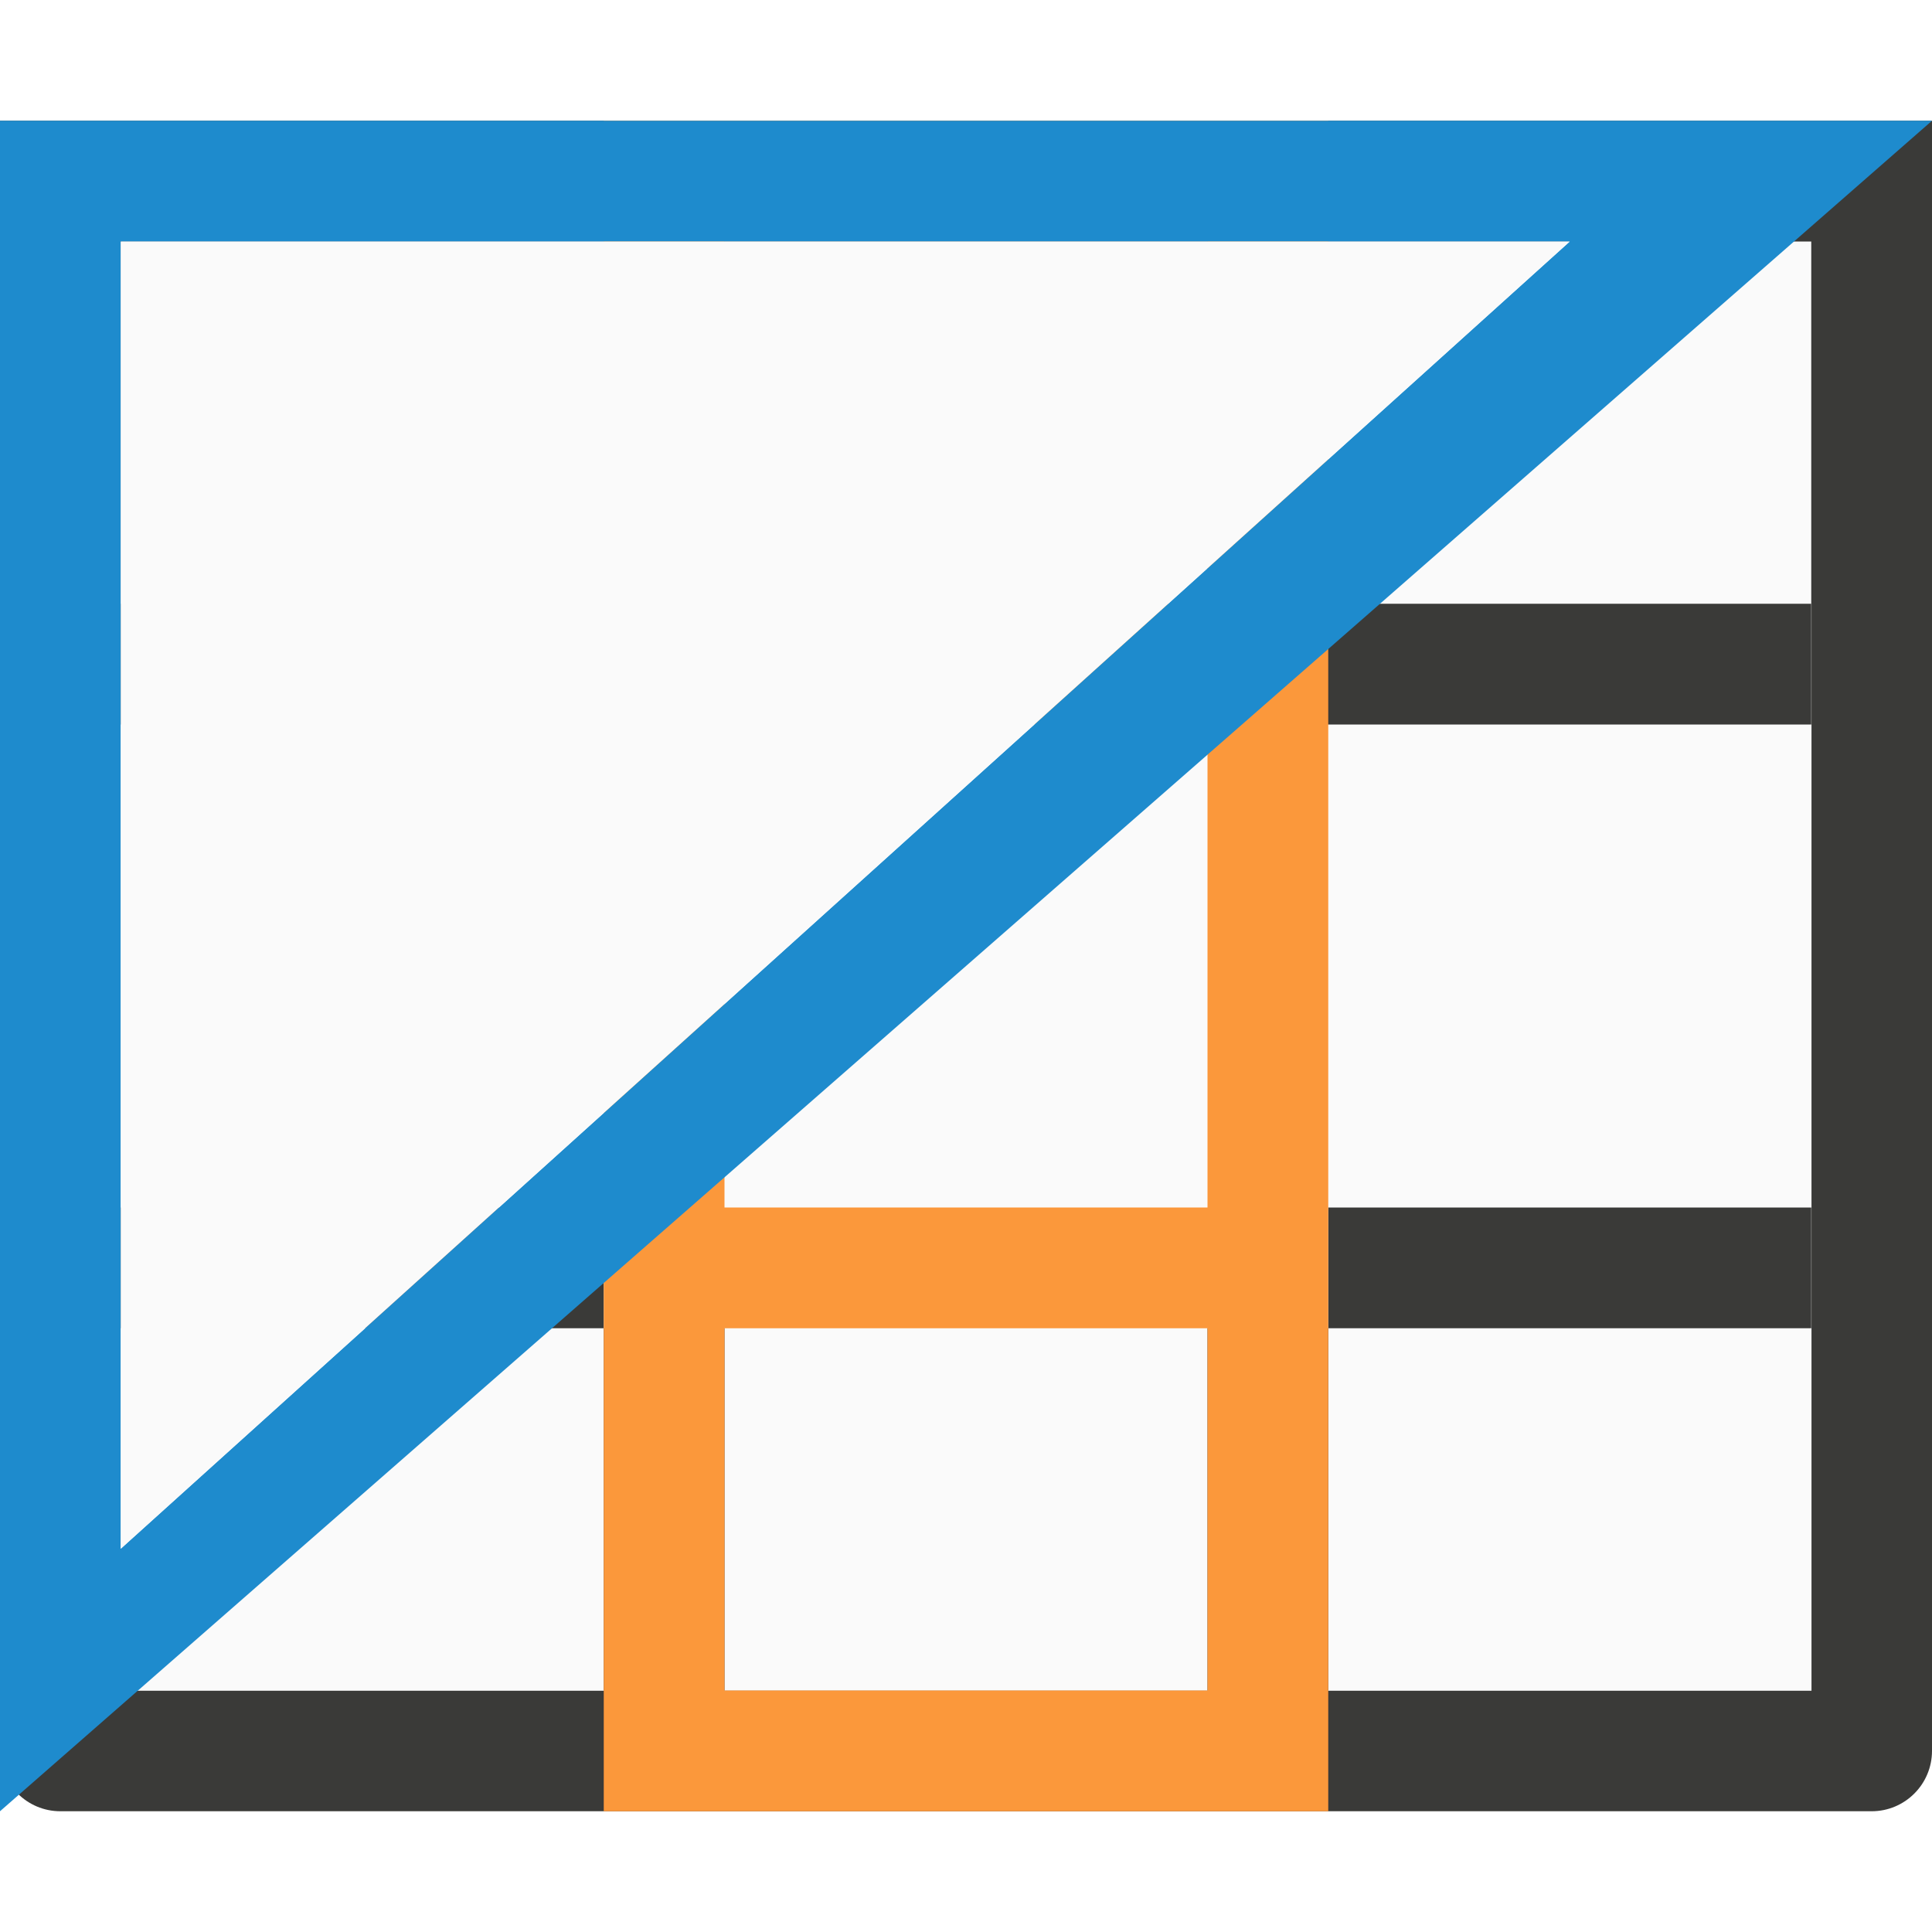
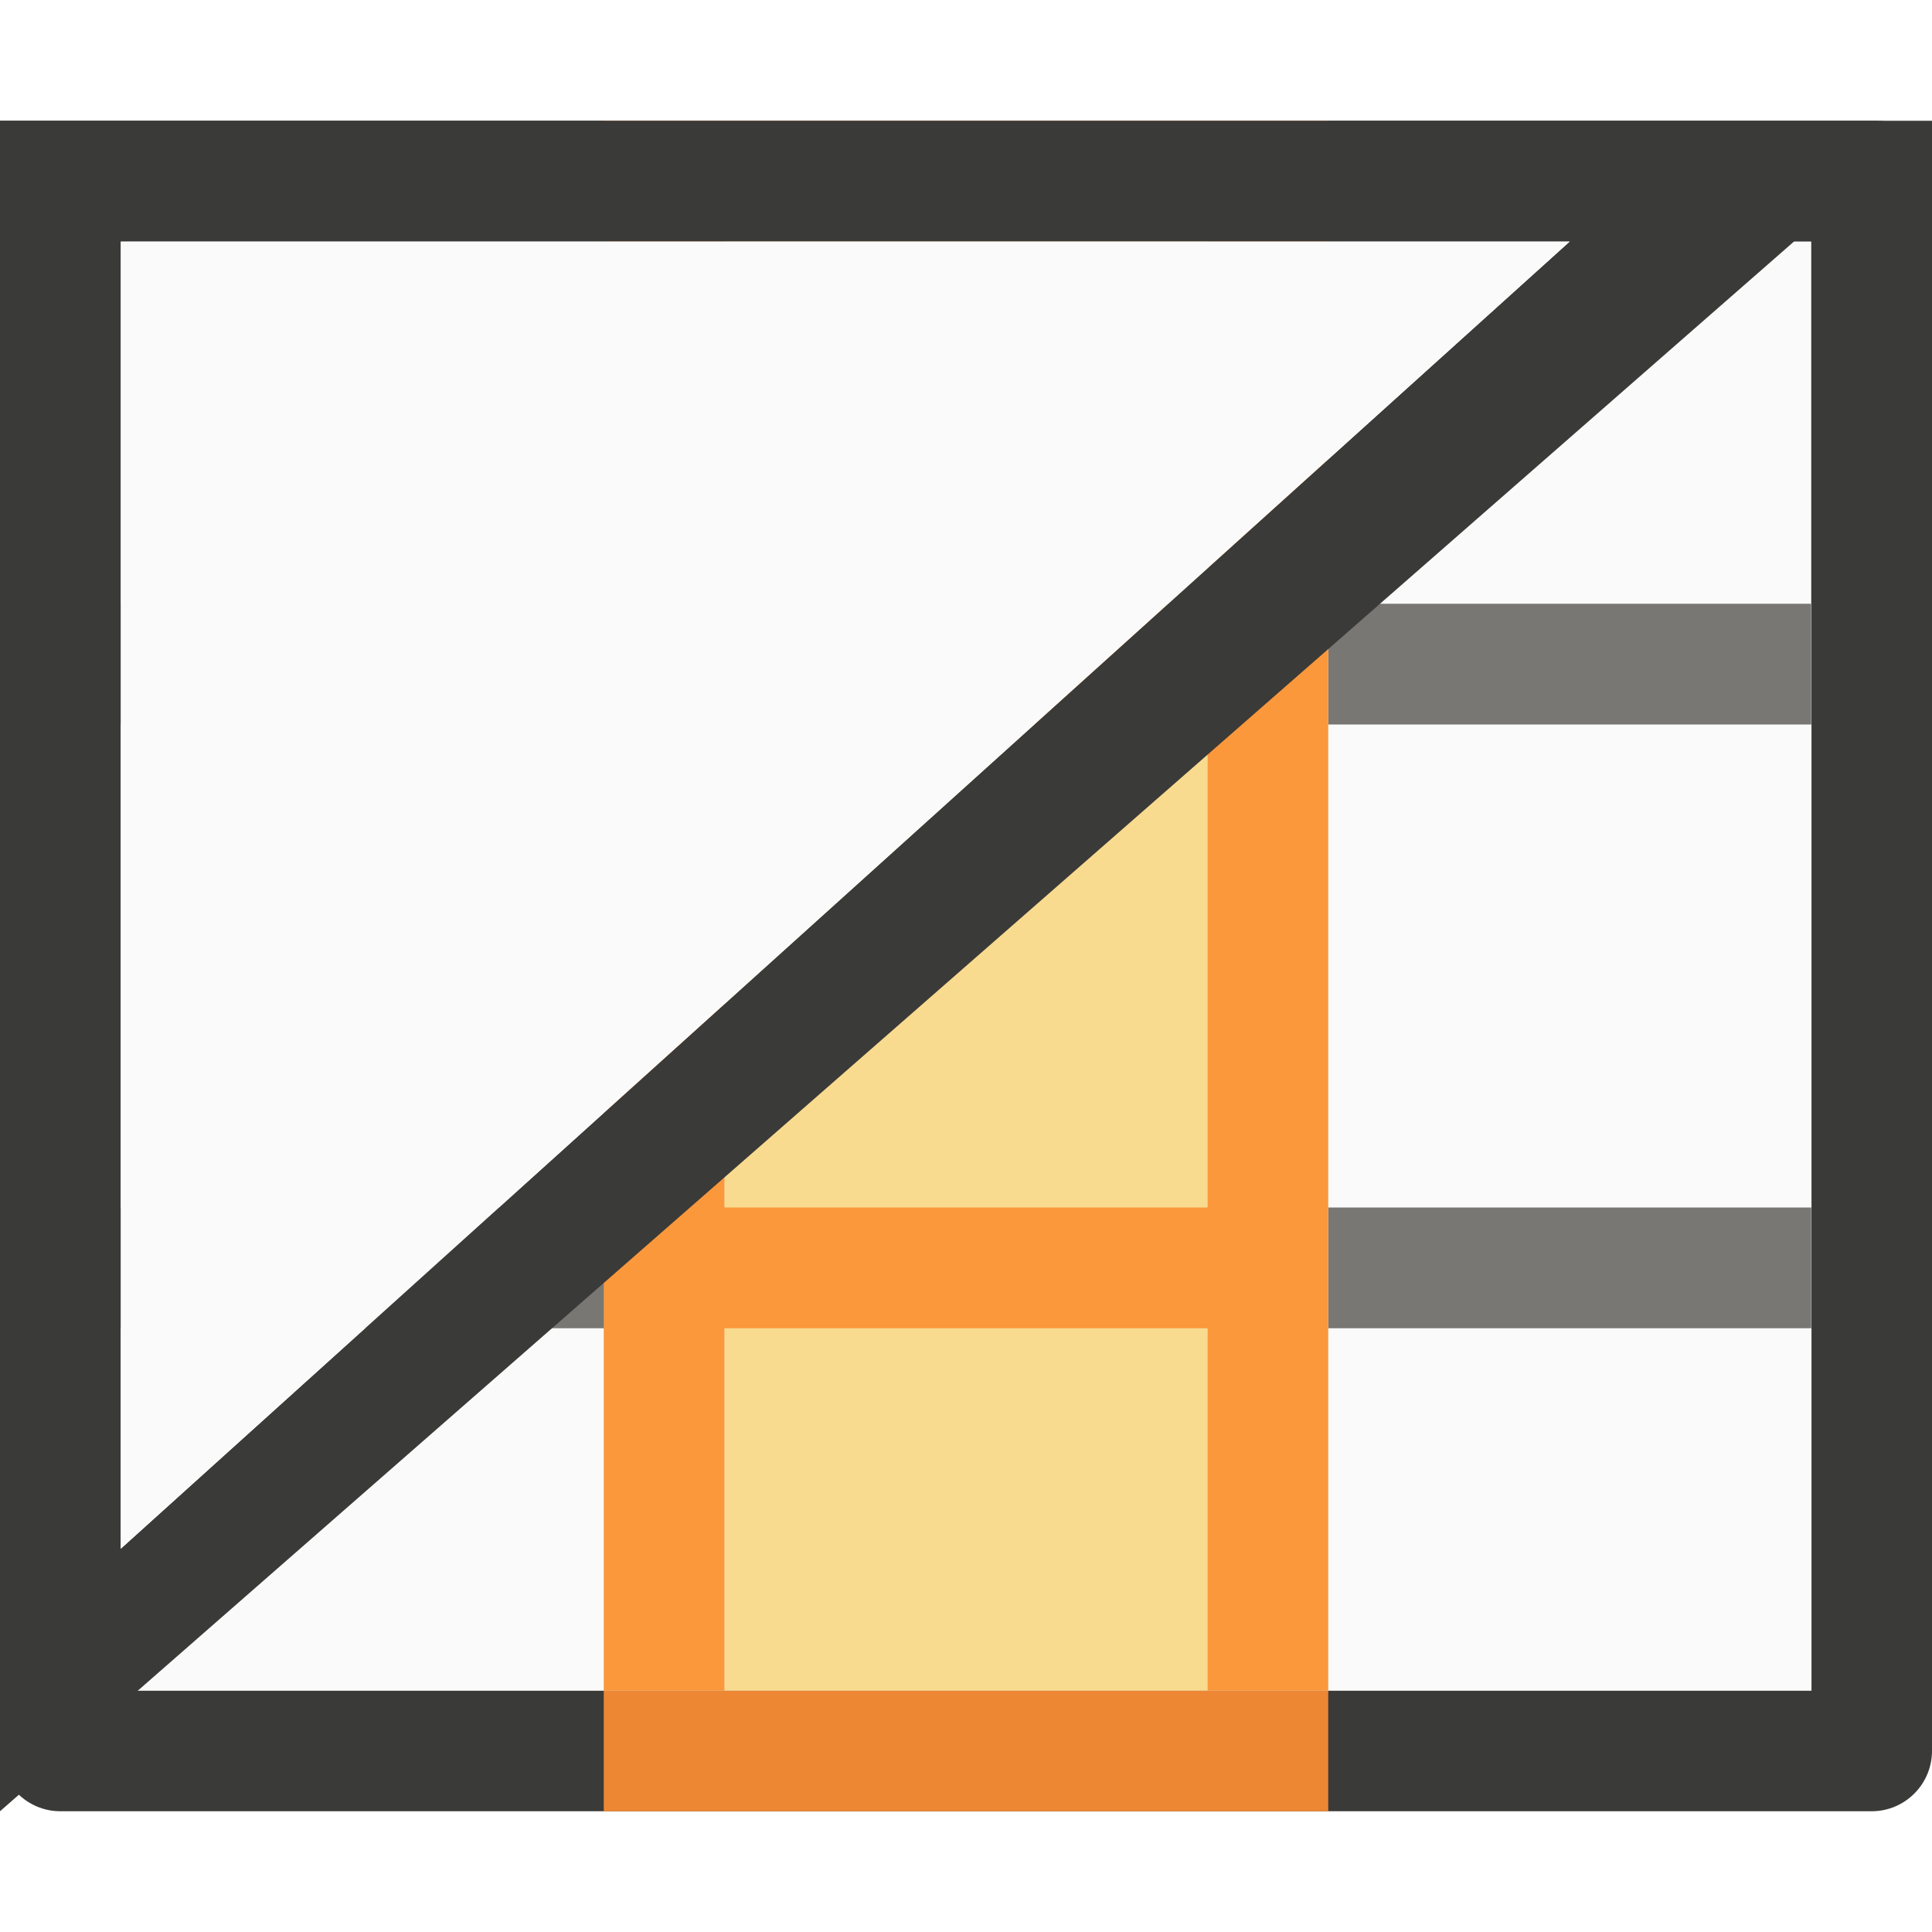
- <svg xmlns="http://www.w3.org/2000/svg" viewBox="0 0 16 16">/&amp;amp;gt;<path d="m1 2v12h14v-12z" fill="#fafafa" />
-   <path d="m0 1v4 9.5c-0.0.276.224.5.5.5h15c.276 0.0.5-.224.5-.5v-9.5-4zm1 1h4v3h-4v1h4 1v-1-3h4v3 1h1 4v-1h-4v-3h4v3h.002v9.002h-14.004v-9.002h.002zm0 8v1h4v-1zm4 1v3h1v-3zm6-1v1h4v-1zm0 1h-1v3h1z" fill="#3a3a38" />
-   <path d="m5 1v14h6v-14zm1 1h4v3h-4zm0 4h4v4h-4zm0 5h4v3h-4z" fill="#fb983b" />
-   <g fill-rule="evenodd">
-     <path d="m0 1v14l16-14zm1 1h12l-12 10.826z" fill="#1e8bcd" />
-     <path d="m1 2 12 0-12 10.826z" fill="#fafafa" />
-   </g>
+ <svg xmlns="http://www.w3.org/2000/svg" viewBox="0 0 16 16">
+ /&amp;amp;amp;gt;<path d="m1 2v12h14v-12z" fill="#fafafa" />
+   <path d="m0 1v4 9.5c-0.0.276.224.5.5.5h15c.276 0.0.5-.224.5-.5v-9.5-4zm1 1h4 1 4 1 4v3h.002v9.002h-14.004v-9.002h.002z" fill="#3a3a38" />
+   <path d="m11 1h-6v1h1 4 1zm0 13h-1-4-1v1h6z" fill="#ed8733" />
+   <path d="m1 11h4 1v-1h-1-4zm0-5h4 1v-1h-1-4zm10 5h4v-1h-4zm0-5h4v-1h-4z" fill="#797774" />
+   <path d="m10 2v12h-4v-12z" fill="#f8db8f" />
+   <path d="m11 2h-1v3h-4v-3h-1v12h1v-3h4v3h1zm-1 4v4h-4v-4z" fill="#fb983b" />
+   <path d="m0 1v14l15.846-13.865c-.081-.135-.258-.135-.346-.135zm1 1h12l-12 10.826z" fill="#3a3a38" />
+   <path d="m1 2 12 0-12 10.826z" fill="#fafafa" />
</svg>
